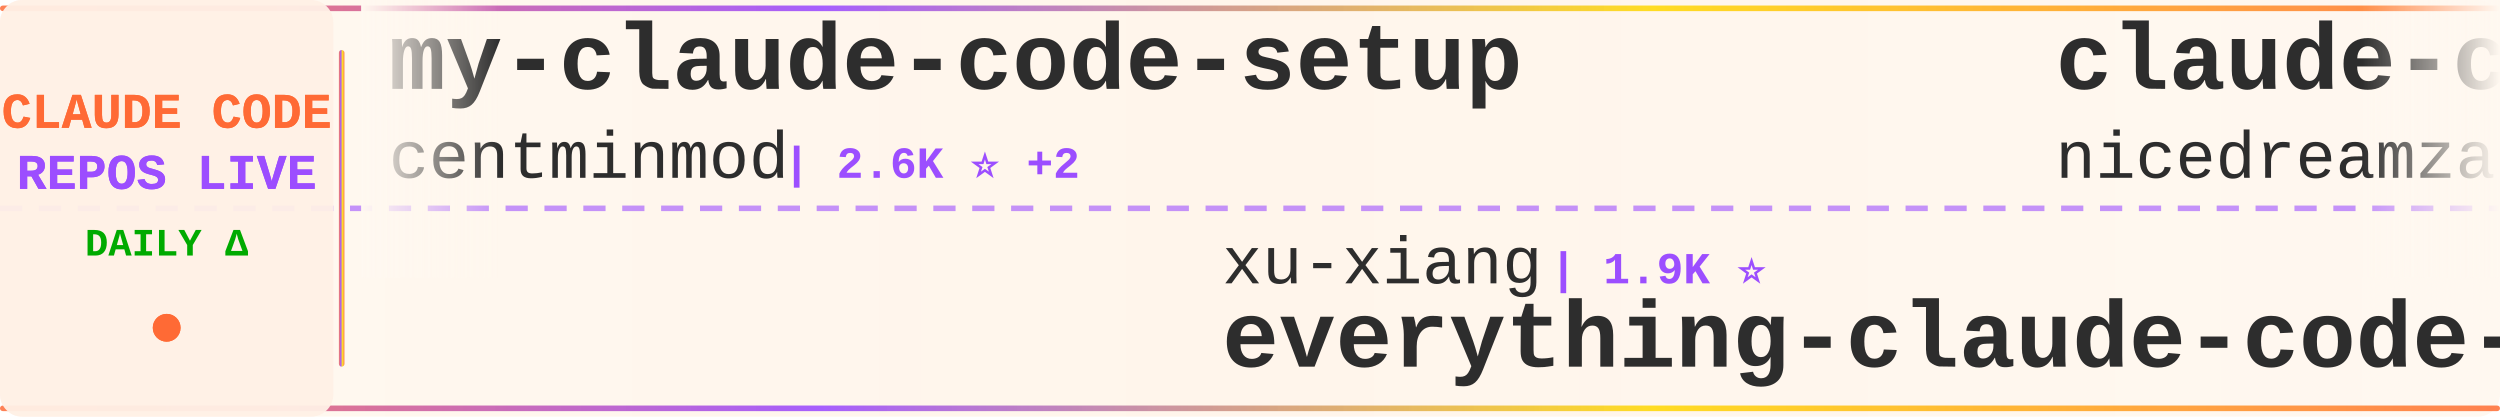
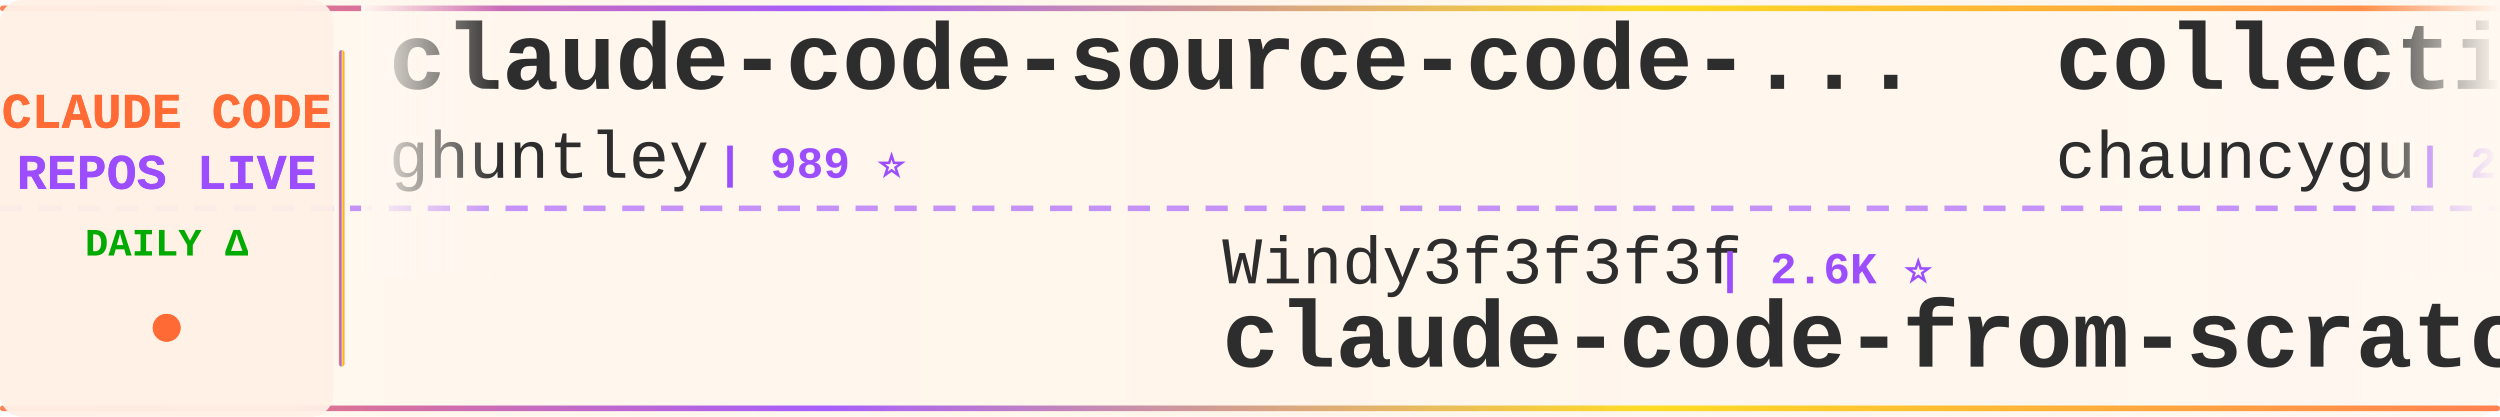
<svg xmlns="http://www.w3.org/2000/svg" width="900" height="150">
  <defs>
    <linearGradient id="tickerBg" x1="0%" y1="0%" x2="100%" y2="0%">
      <stop offset="0%" style="stop-color:#fff8f0;stop-opacity:0.98" />
      <stop offset="50%" style="stop-color:#fff5eb;stop-opacity:1" />
      <stop offset="100%" style="stop-color:#fff8f0;stop-opacity:0.98" />
    </linearGradient>
    <linearGradient id="borderGrad" x1="0%" y1="0%" x2="100%" y2="0%">
      <stop offset="0%" style="stop-color:#FF6B35;stop-opacity:0.85">
        <animate attributeName="stop-opacity" values="0.85;1;0.85" dur="2s" repeatCount="indefinite" />
      </stop>
      <stop offset="33%" style="stop-color:#9C4EFF;stop-opacity:0.9">
        <animate attributeName="stop-opacity" values="0.9;1;0.9" dur="2.2s" repeatCount="indefinite" />
      </stop>
      <stop offset="66%" style="stop-color:#FFD700;stop-opacity:0.85">
        <animate attributeName="stop-opacity" values="0.85;1;0.85" dur="1.8s" repeatCount="indefinite" />
      </stop>
      <stop offset="100%" style="stop-color:#FF6B35;stop-opacity:0.85">
        <animate attributeName="stop-opacity" values="0.85;1;0.85" dur="2s" repeatCount="indefinite" />
      </stop>
    </linearGradient>
    <filter id="textGlow">
      <feGaussianBlur stdDeviation="0.15" result="coloredBlur" />
      <feMerge>
        <feMergeNode in="coloredBlur" />
        <feMergeNode in="SourceGraphic" />
      </feMerge>
    </filter>
    <filter id="metricGlow">
      <feGaussianBlur stdDeviation="0.2" result="coloredBlur" />
      <feMerge>
        <feMergeNode in="coloredBlur" />
        <feMergeNode in="SourceGraphic" />
      </feMerge>
    </filter>
    <linearGradient id="leftFade" x1="0%" y1="0%" x2="100%" y2="0%">
      <stop offset="0%" style="stop-color:#fff8f0;stop-opacity:1" />
      <stop offset="100%" style="stop-color:#fff8f0;stop-opacity:0" />
    </linearGradient>
    <linearGradient id="rightFade" x1="0%" y1="0%" x2="100%" y2="0%">
      <stop offset="0%" style="stop-color:#fff8f0;stop-opacity:0" />
      <stop offset="100%" style="stop-color:#fff8f0;stop-opacity:1" />
    </linearGradient>
  </defs>
  <rect width="900" height="150" fill="url(#tickerBg)" rx="8" />
  <rect x="0" y="2" width="900" height="2" fill="url(#borderGrad)" rx="1" />
  <rect x="0" y="146" width="900" height="2" fill="url(#borderGrad)" rx="1" />
  <line x1="0" y1="75" x2="900" y2="75" stroke="#9C4EFF" stroke-width="2" stroke-dasharray="8 6" opacity="0.6" />
  <rect x="0" y="0" width="120" height="150" fill="#fff0e6" opacity="0.95" rx="8" />
  <text x="60" y="46" font-family="'Courier New', monospace" font-size="18" font-weight="bold" fill="#FF6B35" text-anchor="middle" filter="url(#textGlow)">
    CLAUDE CODE
  </text>
  <text x="60" y="68" font-family="'Courier New', monospace" font-size="18" font-weight="bold" fill="#9C4EFF" text-anchor="middle" filter="url(#textGlow)">
    REPOS LIVE
  </text>
  <text x="60" y="92" font-family="'Courier New', monospace" font-size="14" font-weight="bold" fill="#00aa00" text-anchor="middle">
    DAILY Δ
  </text>
  <circle cx="60" cy="118" r="5" fill="#FF6B35" filter="url(#metricGlow)">
    <animate attributeName="r" values="4;6;4" dur="1.5s" repeatCount="indefinite" />
    <animate attributeName="opacity" values="0.6;1;0.6" dur="1.5s" repeatCount="indefinite" />
  </circle>
  <rect x="122" y="18" width="2" height="114" fill="url(#borderGrad)" rx="1" />
  <clipPath id="tickerClip">
    <rect x="130" y="0" width="770" height="150" />
  </clipPath>
  <g clip-path="url(#tickerClip)">
    <g id="tickerItems">
      <animateTransform attributeName="transform" attributeType="XML" type="translate" from="0 0" to="-3000 0" dur="54s" repeatCount="indefinite" />
      <g transform="translate(0, 0)">
-         <text x="140" y="32" font-family="'Courier New', monospace" font-size="34" font-weight="bold" fill="#2d2d2d">my-claude-code-setup</text>
-         <text x="140" y="64" font-family="'Courier New', monospace" font-size="24" font-weight="normal" fill="#2d2d2d" opacity="1.0">centminmod</text>
-         <text x="282" y="64" font-family="'Courier New', monospace" font-size="16" font-weight="bold" fill="#9C4EFF"> | 2.6K ⭐ +2</text>
-       </g>
-       <g transform="translate(300, 0)">
-         <text x="140" y="102" font-family="'Courier New', monospace" font-size="24" font-weight="normal" fill="#2d2d2d" opacity="1.0">xu-xiang</text>
-         <text x="258" y="102" font-family="'Courier New', monospace" font-size="16" font-weight="bold" fill="#9C4EFF"> | 1.9K ⭐</text>
-         <text x="140" y="132" font-family="'Courier New', monospace" font-size="34" font-weight="bold" fill="#2d2d2d">everything-claude-code-z...</text>
-       </g>
-       <g transform="translate(600, 0)">
-         <text x="140" y="32" font-family="'Courier New', monospace" font-size="34" font-weight="bold" fill="#2d2d2d">claude-code-local</text>
-         <text x="140" y="64" font-family="'Courier New', monospace" font-size="24" font-weight="normal" fill="#2d2d2d" opacity="1.0">nicedreamzapp</text>
-         <text x="318" y="64" font-family="'Courier New', monospace" font-size="16" font-weight="bold" fill="#9C4EFF"> | 3.2K ⭐ +1</text>
-       </g>
-       <g transform="translate(900, 0)">
-         <text x="140" y="102" font-family="'Courier New', monospace" font-size="24" font-weight="normal" fill="#2d2d2d" opacity="1.0">anthropics</text>
-         <text x="282" y="102" font-family="'Courier New', monospace" font-size="16" font-weight="bold" fill="#9C4EFF"> | 168.9K ⭐ +69</text>
-         <text x="140" y="132" font-family="'Courier New', monospace" font-size="34" font-weight="bold" fill="#2d2d2d">skills</text>
-       </g>
-       <g transform="translate(1200, 0)">
-         <text x="140" y="32" font-family="'Courier New', monospace" font-size="34" font-weight="bold" fill="#2d2d2d">awesome-claude-code-tool...</text>
-         <text x="140" y="64" font-family="'Courier New', monospace" font-size="24" font-weight="normal" fill="#2d2d2d" opacity="1.0">rohitg00</text>
-         <text x="258" y="64" font-family="'Courier New', monospace" font-size="16" font-weight="bold" fill="#9C4EFF"> | 2.5K ⭐ +1</text>
-       </g>
-       <g transform="translate(1500, 0)">
-         <text x="140" y="102" font-family="'Courier New', monospace" font-size="24" font-weight="normal" fill="#2d2d2d" opacity="1.0">Piebald-AI</text>
-         <text x="282" y="102" font-family="'Courier New', monospace" font-size="16" font-weight="bold" fill="#9C4EFF"> | 12.3K ⭐ +1</text>
-         <text x="140" y="132" font-family="'Courier New', monospace" font-size="34" font-weight="bold" fill="#2d2d2d">claude-code-system-promp...</text>
-       </g>
-       <g transform="translate(1800, 0)">
        <text x="140" y="32" font-family="'Courier New', monospace" font-size="34" font-weight="bold" fill="#2d2d2d">claude-code-source-code-...</text>
        <text x="140" y="64" font-family="'Courier New', monospace" font-size="24" font-weight="normal" fill="#2d2d2d" opacity="1.0">ghuntley</text>
        <text x="258" y="64" font-family="'Courier New', monospace" font-size="16" font-weight="bold" fill="#9C4EFF"> | 989 ⭐</text>
+       </g>
+       <g transform="translate(300, 0)">
+         <text x="140" y="102" font-family="'Courier New', monospace" font-size="24" font-weight="normal" fill="#2d2d2d" opacity="1.0">Windy3f3f3f3f</text>
+         <text x="318" y="102" font-family="'Courier New', monospace" font-size="16" font-weight="bold" fill="#9C4EFF"> | 2.6K ⭐</text>
+         <text x="140" y="132" font-family="'Courier New', monospace" font-size="34" font-weight="bold" fill="#2d2d2d">claude-code-from-scratch</text>
+       </g>
+       <g transform="translate(600, 0)">
+         <text x="140" y="32" font-family="'Courier New', monospace" font-size="34" font-weight="bold" fill="#2d2d2d">collection-claude-code-s...</text>
+         <text x="140" y="64" font-family="'Courier New', monospace" font-size="24" font-weight="normal" fill="#2d2d2d" opacity="1.0">chauncygu</text>
+         <text x="270" y="64" font-family="'Courier New', monospace" font-size="16" font-weight="bold" fill="#9C4EFF"> | 2.8K ⭐</text>
+       </g>
+       <g transform="translate(900, 0)">
+         <text x="140" y="102" font-family="'Courier New', monospace" font-size="24" font-weight="normal" fill="#2d2d2d" opacity="1.0">huangserva</text>
+         <text x="282" y="102" font-family="'Courier New', monospace" font-size="16" font-weight="bold" fill="#9C4EFF"> | 623 ⭐</text>
+         <text x="140" y="132" font-family="'Courier New', monospace" font-size="34" font-weight="bold" fill="#2d2d2d">claude-code-cli</text>
+       </g>
+       <g transform="translate(1200, 0)">
+         <text x="140" y="32" font-family="'Courier New', monospace" font-size="34" font-weight="bold" fill="#2d2d2d">system_prompts_leaks</text>
+         <text x="140" y="64" font-family="'Courier New', monospace" font-size="24" font-weight="normal" fill="#2d2d2d" opacity="1.0">asgeirtj</text>
+         <text x="258" y="64" font-family="'Courier New', monospace" font-size="16" font-weight="bold" fill="#9C4EFF"> | 62.8K ⭐ +4</text>
+       </g>
+       <g transform="translate(1500, 0)">
+         <text x="140" y="102" font-family="'Courier New', monospace" font-size="24" font-weight="normal" fill="#2d2d2d" opacity="1.0">darcyegb</text>
+         <text x="258" y="102" font-family="'Courier New', monospace" font-size="16" font-weight="bold" fill="#9C4EFF"> | 758 ⭐</text>
+         <text x="140" y="132" font-family="'Courier New', monospace" font-size="34" font-weight="bold" fill="#2d2d2d">ClaudeCodeAgents</text>
+       </g>
+       <g transform="translate(1800, 0)">
+         <text x="140" y="32" font-family="'Courier New', monospace" font-size="34" font-weight="bold" fill="#2d2d2d">claude-code-analysis</text>
+         <text x="140" y="64" font-family="'Courier New', monospace" font-size="24" font-weight="normal" fill="#2d2d2d" opacity="1.0">liuup</text>
+         <text x="222" y="64" font-family="'Courier New', monospace" font-size="16" font-weight="bold" fill="#9C4EFF"> | 3.8K ⭐</text>
      </g>
      <g transform="translate(2100, 0)">
        <text x="140" y="102" font-family="'Courier New', monospace" font-size="24" font-weight="normal" fill="#2d2d2d" opacity="1.0">andrew-kramer-inno</text>
        <text x="378" y="102" font-family="'Courier New', monospace" font-size="16" font-weight="bold" fill="#9C4EFF"> | 593 ⭐</text>
        <text x="140" y="132" font-family="'Courier New', monospace" font-size="34" font-weight="bold" fill="#2d2d2d">claude-code-source-build</text>
      </g>
      <g transform="translate(2400, 0)">
-         <text x="140" y="32" font-family="'Courier New', monospace" font-size="34" font-weight="bold" fill="#2d2d2d">ClaudeCodeAgents</text>
-         <text x="140" y="64" font-family="'Courier New', monospace" font-size="24" font-weight="normal" fill="#2d2d2d" opacity="1.0">darcyegb</text>
-         <text x="258" y="64" font-family="'Courier New', monospace" font-size="16" font-weight="bold" fill="#9C4EFF"> | 758 ⭐</text>
+         <text x="140" y="32" font-family="'Courier New', monospace" font-size="34" font-weight="bold" fill="#2d2d2d">claude-code-guide</text>
+         <text x="140" y="64" font-family="'Courier New', monospace" font-size="24" font-weight="normal" fill="#2d2d2d" opacity="1.0">zebbern</text>
+         <text x="246" y="64" font-family="'Courier New', monospace" font-size="16" font-weight="bold" fill="#9C4EFF"> | 4.6K ⭐</text>
      </g>
      <g transform="translate(2700, 0)">
-         <text x="140" y="102" font-family="'Courier New', monospace" font-size="24" font-weight="normal" fill="#2d2d2d" opacity="1.0">repowise-dev</text>
-         <text x="306" y="102" font-family="'Courier New', monospace" font-size="16" font-weight="bold" fill="#9C4EFF"> | 1.2K ⭐</text>
-         <text x="140" y="132" font-family="'Courier New', monospace" font-size="34" font-weight="bold" fill="#2d2d2d">claude-code-prompts</text>
+         <text x="140" y="102" font-family="'Courier New', monospace" font-size="24" font-weight="normal" fill="#2d2d2d" opacity="1.0">LING71671</text>
+         <text x="270" y="102" font-family="'Courier New', monospace" font-size="16" font-weight="bold" fill="#9C4EFF"> | 940 ⭐</text>
+         <text x="140" y="132" font-family="'Courier New', monospace" font-size="34" font-weight="bold" fill="#2d2d2d">Open-ClaudeCode</text>
      </g>
      <g transform="translate(3000, 0)">
-         <text x="140" y="32" font-family="'Courier New', monospace" font-size="34" font-weight="bold" fill="#2d2d2d">my-claude-code-setup</text>
-         <text x="140" y="64" font-family="'Courier New', monospace" font-size="24" font-weight="normal" fill="#2d2d2d" opacity="1.0">centminmod</text>
-         <text x="282" y="64" font-family="'Courier New', monospace" font-size="16" font-weight="bold" fill="#9C4EFF"> | 2.6K ⭐ +2</text>
+         <text x="140" y="32" font-family="'Courier New', monospace" font-size="34" font-weight="bold" fill="#2d2d2d">claude-code-source-code-...</text>
+         <text x="140" y="64" font-family="'Courier New', monospace" font-size="24" font-weight="normal" fill="#2d2d2d" opacity="1.0">ghuntley</text>
+         <text x="258" y="64" font-family="'Courier New', monospace" font-size="16" font-weight="bold" fill="#9C4EFF"> | 989 ⭐</text>
      </g>
      <g transform="translate(3300, 0)">
-         <text x="140" y="102" font-family="'Courier New', monospace" font-size="24" font-weight="normal" fill="#2d2d2d" opacity="1.0">xu-xiang</text>
-         <text x="258" y="102" font-family="'Courier New', monospace" font-size="16" font-weight="bold" fill="#9C4EFF"> | 1.9K ⭐</text>
-         <text x="140" y="132" font-family="'Courier New', monospace" font-size="34" font-weight="bold" fill="#2d2d2d">everything-claude-code-z...</text>
+         <text x="140" y="102" font-family="'Courier New', monospace" font-size="24" font-weight="normal" fill="#2d2d2d" opacity="1.0">Windy3f3f3f3f</text>
+         <text x="318" y="102" font-family="'Courier New', monospace" font-size="16" font-weight="bold" fill="#9C4EFF"> | 2.6K ⭐</text>
+         <text x="140" y="132" font-family="'Courier New', monospace" font-size="34" font-weight="bold" fill="#2d2d2d">claude-code-from-scratch</text>
      </g>
      <g transform="translate(3600, 0)">
-         <text x="140" y="32" font-family="'Courier New', monospace" font-size="34" font-weight="bold" fill="#2d2d2d">claude-code-local</text>
-         <text x="140" y="64" font-family="'Courier New', monospace" font-size="24" font-weight="normal" fill="#2d2d2d" opacity="1.0">nicedreamzapp</text>
-         <text x="318" y="64" font-family="'Courier New', monospace" font-size="16" font-weight="bold" fill="#9C4EFF"> | 3.2K ⭐ +1</text>
+         <text x="140" y="32" font-family="'Courier New', monospace" font-size="34" font-weight="bold" fill="#2d2d2d">collection-claude-code-s...</text>
+         <text x="140" y="64" font-family="'Courier New', monospace" font-size="24" font-weight="normal" fill="#2d2d2d" opacity="1.0">chauncygu</text>
+         <text x="270" y="64" font-family="'Courier New', monospace" font-size="16" font-weight="bold" fill="#9C4EFF"> | 2.8K ⭐</text>
      </g>
      <g transform="translate(3900, 0)">
-         <text x="140" y="102" font-family="'Courier New', monospace" font-size="24" font-weight="normal" fill="#2d2d2d" opacity="1.0">anthropics</text>
-         <text x="282" y="102" font-family="'Courier New', monospace" font-size="16" font-weight="bold" fill="#9C4EFF"> | 168.9K ⭐ +69</text>
-         <text x="140" y="132" font-family="'Courier New', monospace" font-size="34" font-weight="bold" fill="#2d2d2d">skills</text>
+         <text x="140" y="102" font-family="'Courier New', monospace" font-size="24" font-weight="normal" fill="#2d2d2d" opacity="1.0">huangserva</text>
+         <text x="282" y="102" font-family="'Courier New', monospace" font-size="16" font-weight="bold" fill="#9C4EFF"> | 623 ⭐</text>
+         <text x="140" y="132" font-family="'Courier New', monospace" font-size="34" font-weight="bold" fill="#2d2d2d">claude-code-cli</text>
      </g>
    </g>
  </g>
  <rect x="130" y="0" width="50" height="100" fill="url(#leftFade)" />
  <rect x="850" y="0" width="50" height="100" fill="url(#rightFade)" />
</svg>
